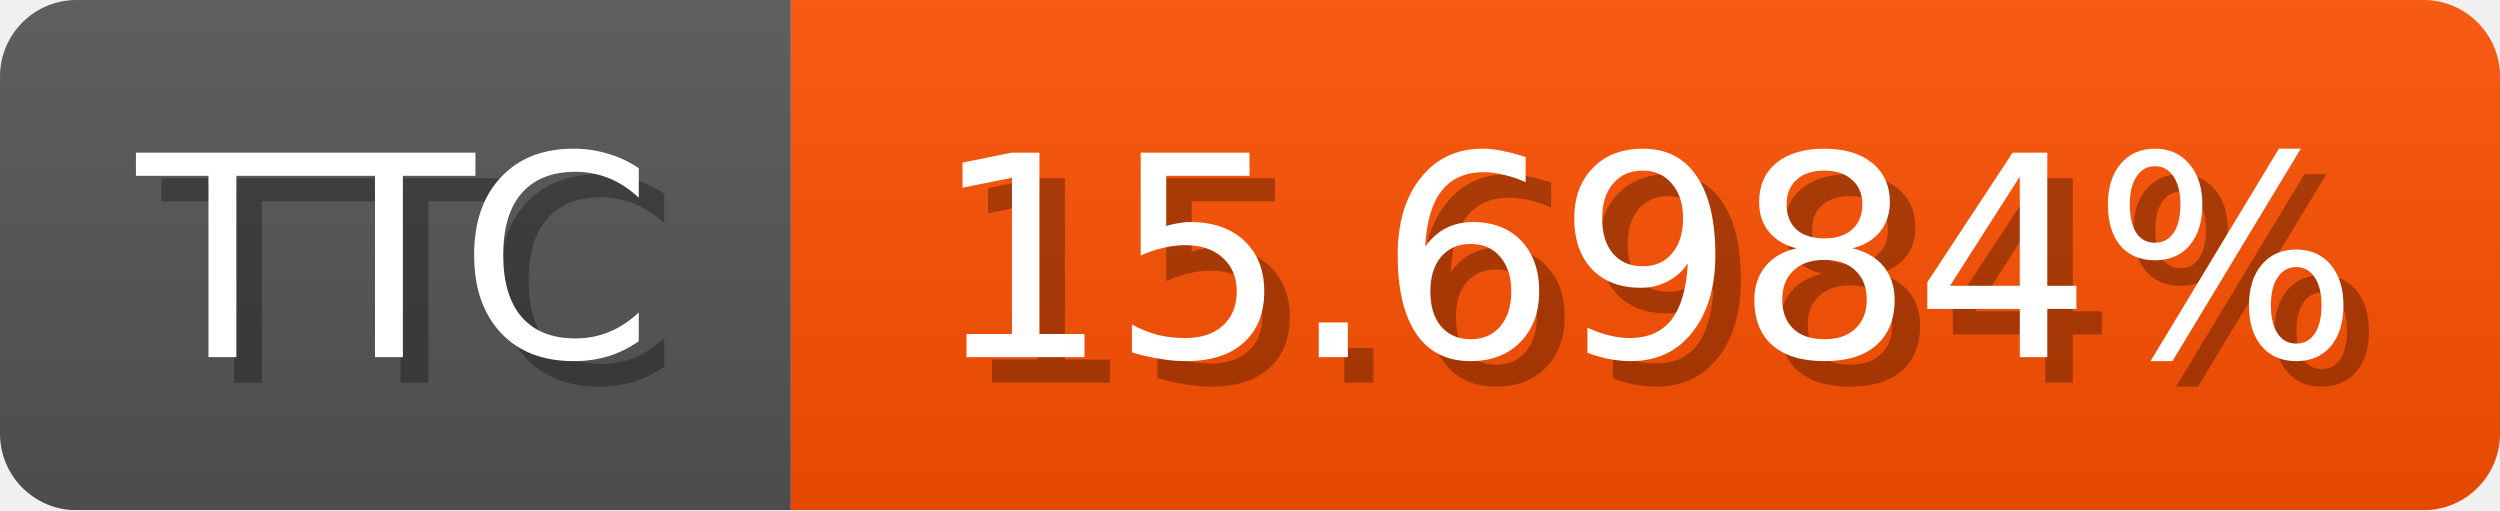
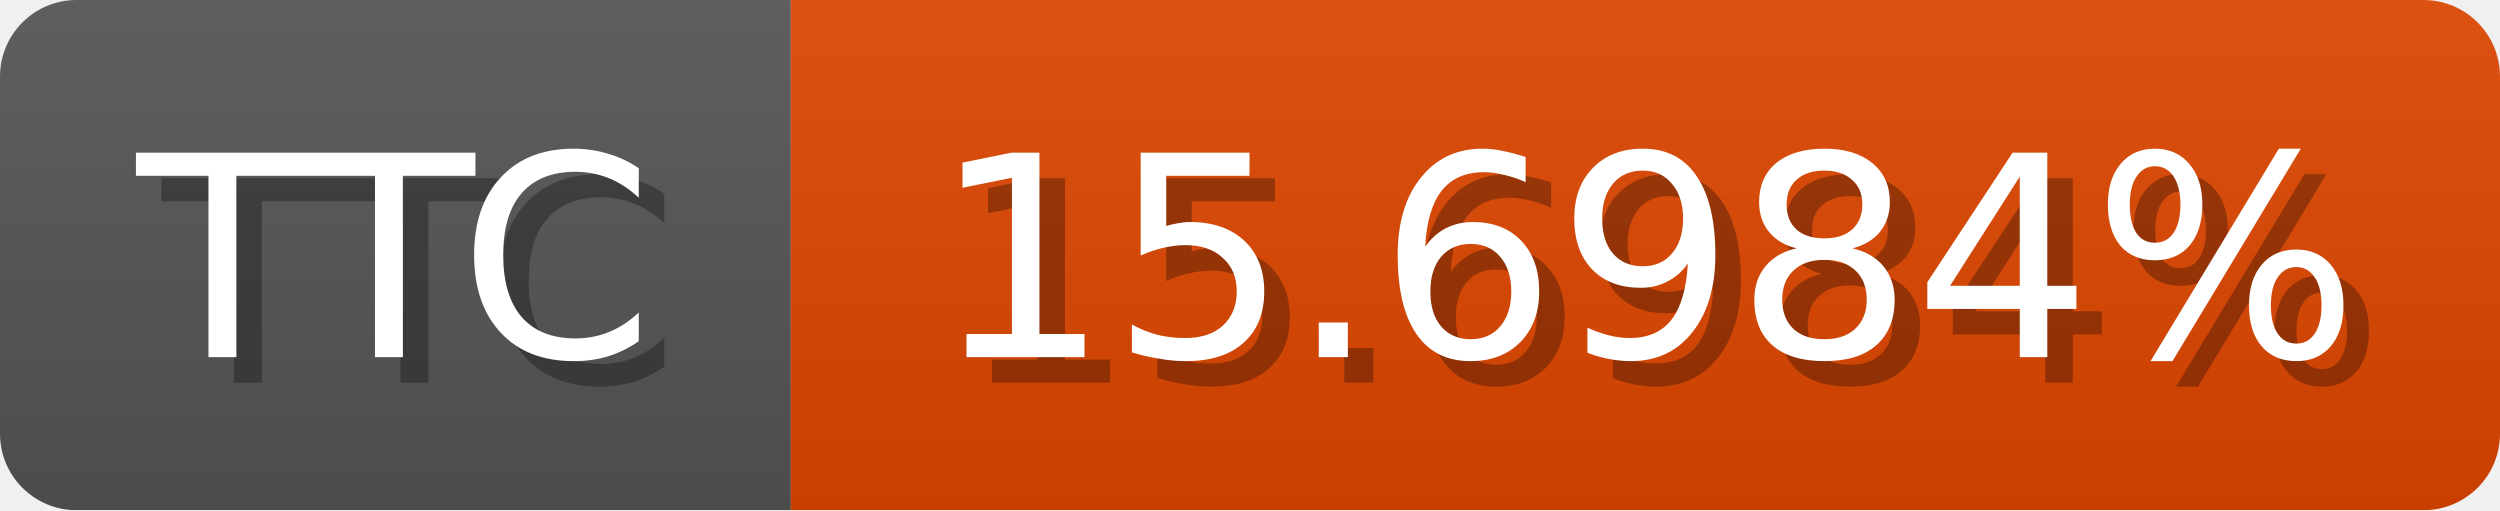
<svg xmlns="http://www.w3.org/2000/svg" width="98" height="20">
  <linearGradient id="b" x2="0" y2="100%">
    <stop offset="0" stop-color="#bbb" stop-opacity=".1" />
    <stop offset="1" stop-opacity=".1" />
  </linearGradient>
  <mask id="anybadge_1">
    <rect width="98" height="20" rx="3" fill="#fff" />
  </mask>
  <g mask="url(#anybadge_1)">
    <path fill="#555" d="M0 0h31v20H0z" />
-     <path fill="#ff5000" d="M31 0h67v20H31z" />
+     <path fill="#e04600" d="M31 0h67v20H31z" />
    <path fill="url(#b)" d="M0 0h98v20H0z" />
  </g>
  <g fill="#fff" text-anchor="middle" font-family="DejaVu Sans,Verdana,Geneva,sans-serif" font-size="11">
    <text x="16.5" y="15" fill="#010101" fill-opacity=".3">TTC</text>
    <text x="15.5" y="14">TTC</text>
  </g>
  <g fill="#fff" text-anchor="middle" font-family="DejaVu Sans,Verdana,Geneva,sans-serif" font-size="11">
    <text x="65.5" y="15" fill="#010101" fill-opacity=".3">15.6984%</text>
    <text x="64.5" y="14">15.6984%</text>
  </g>
</svg>
